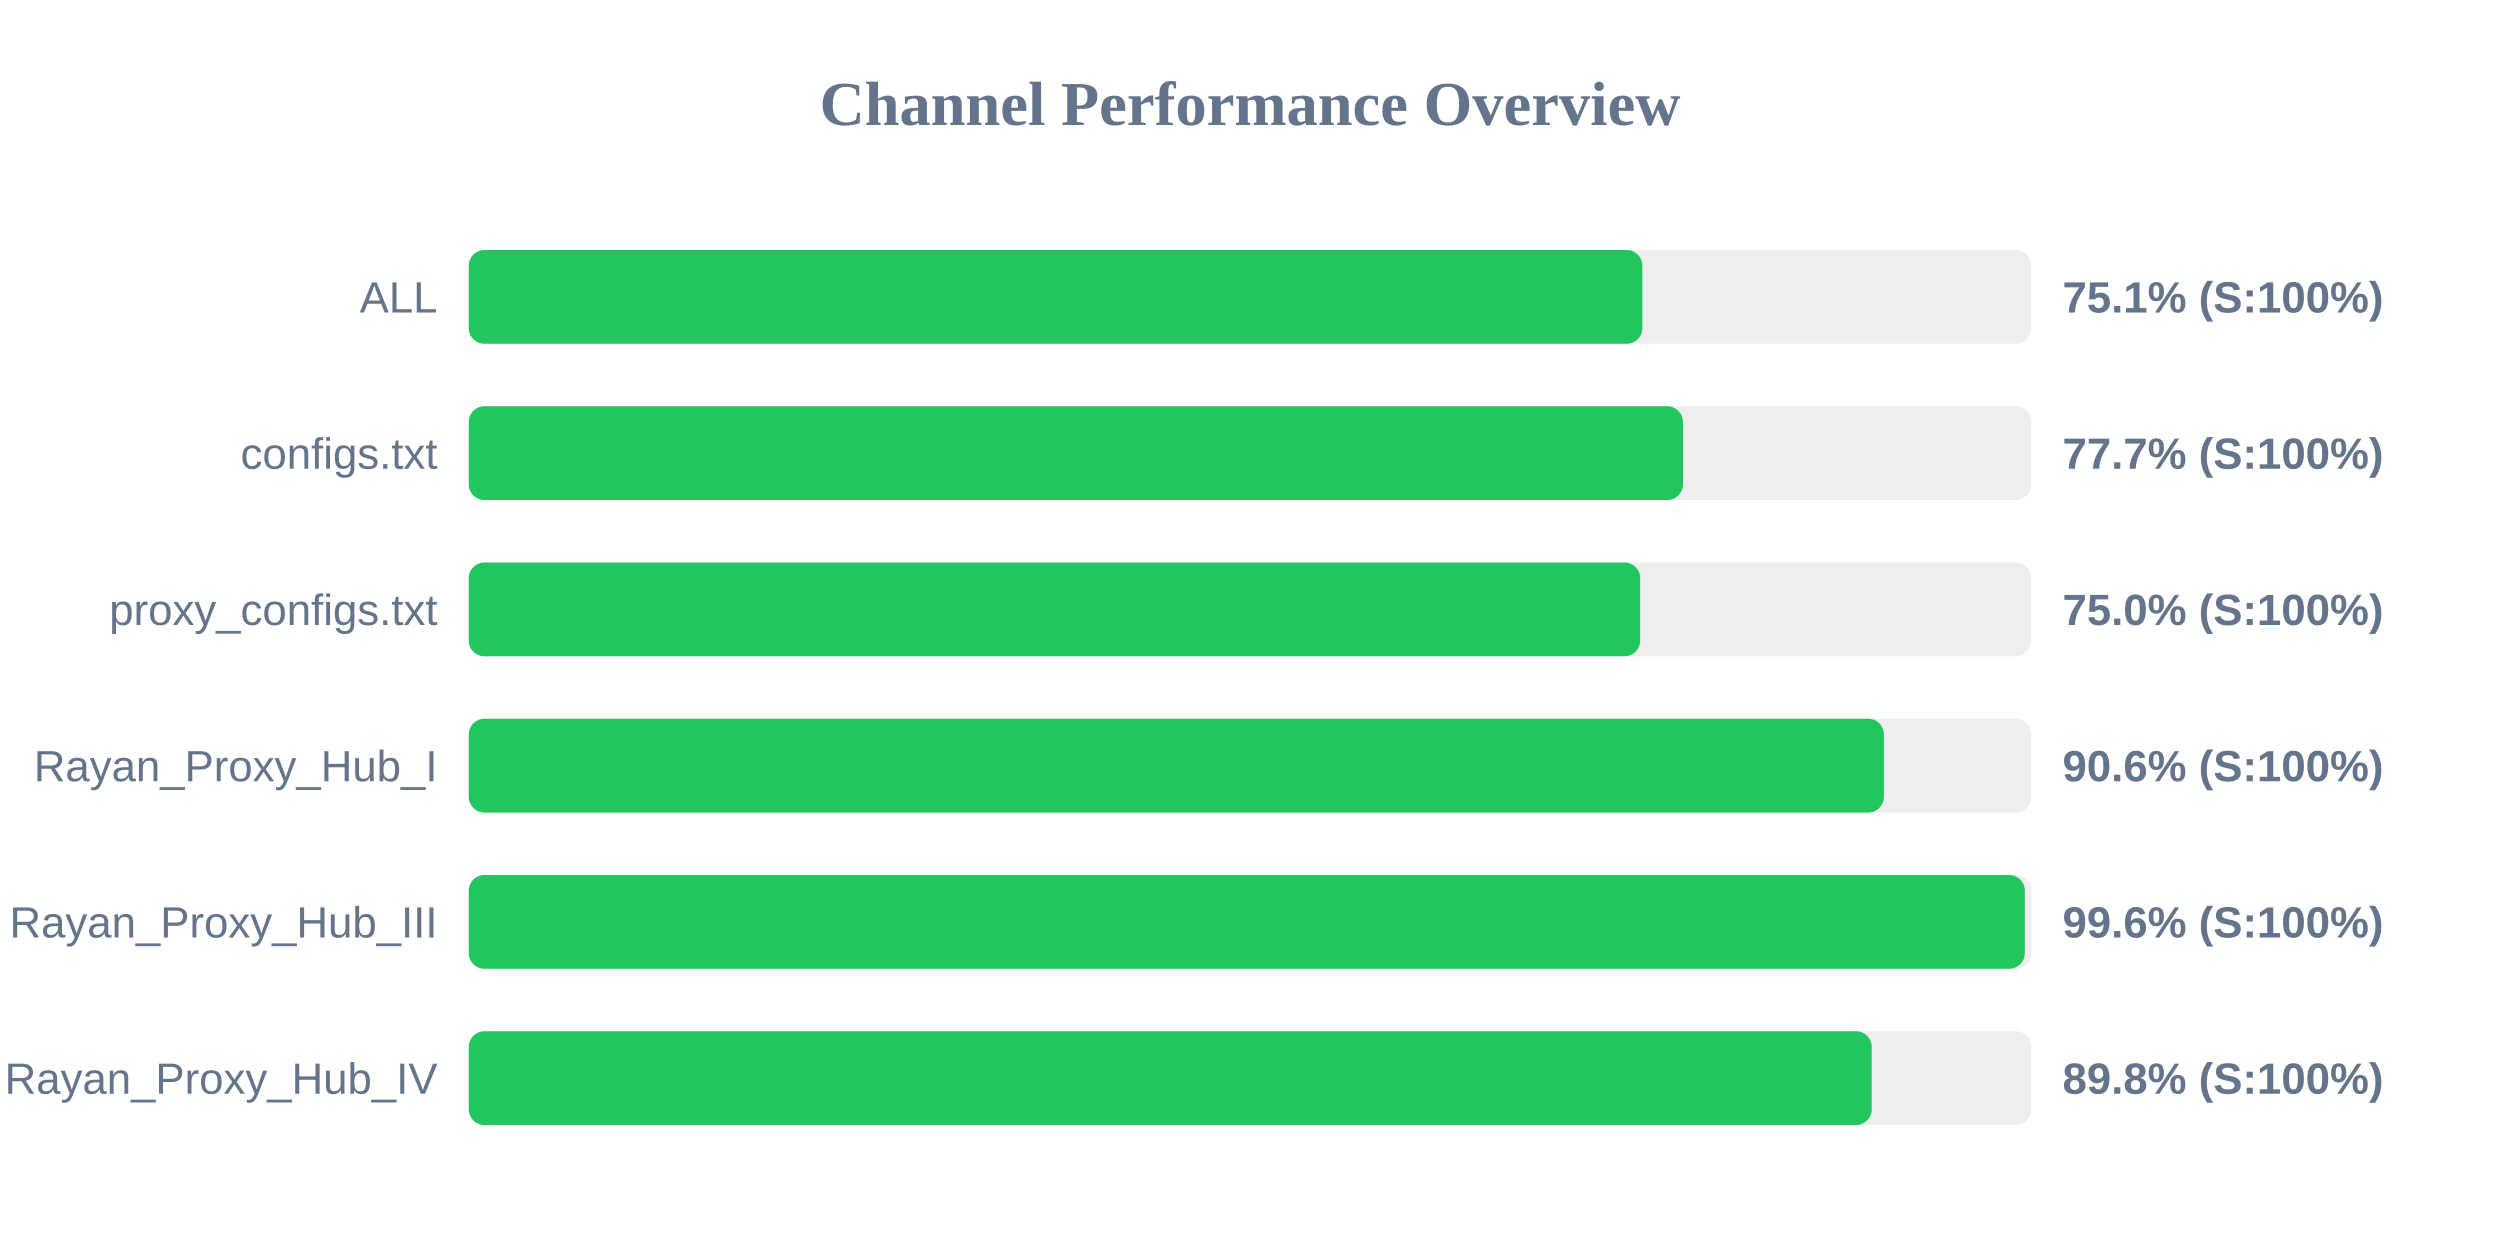
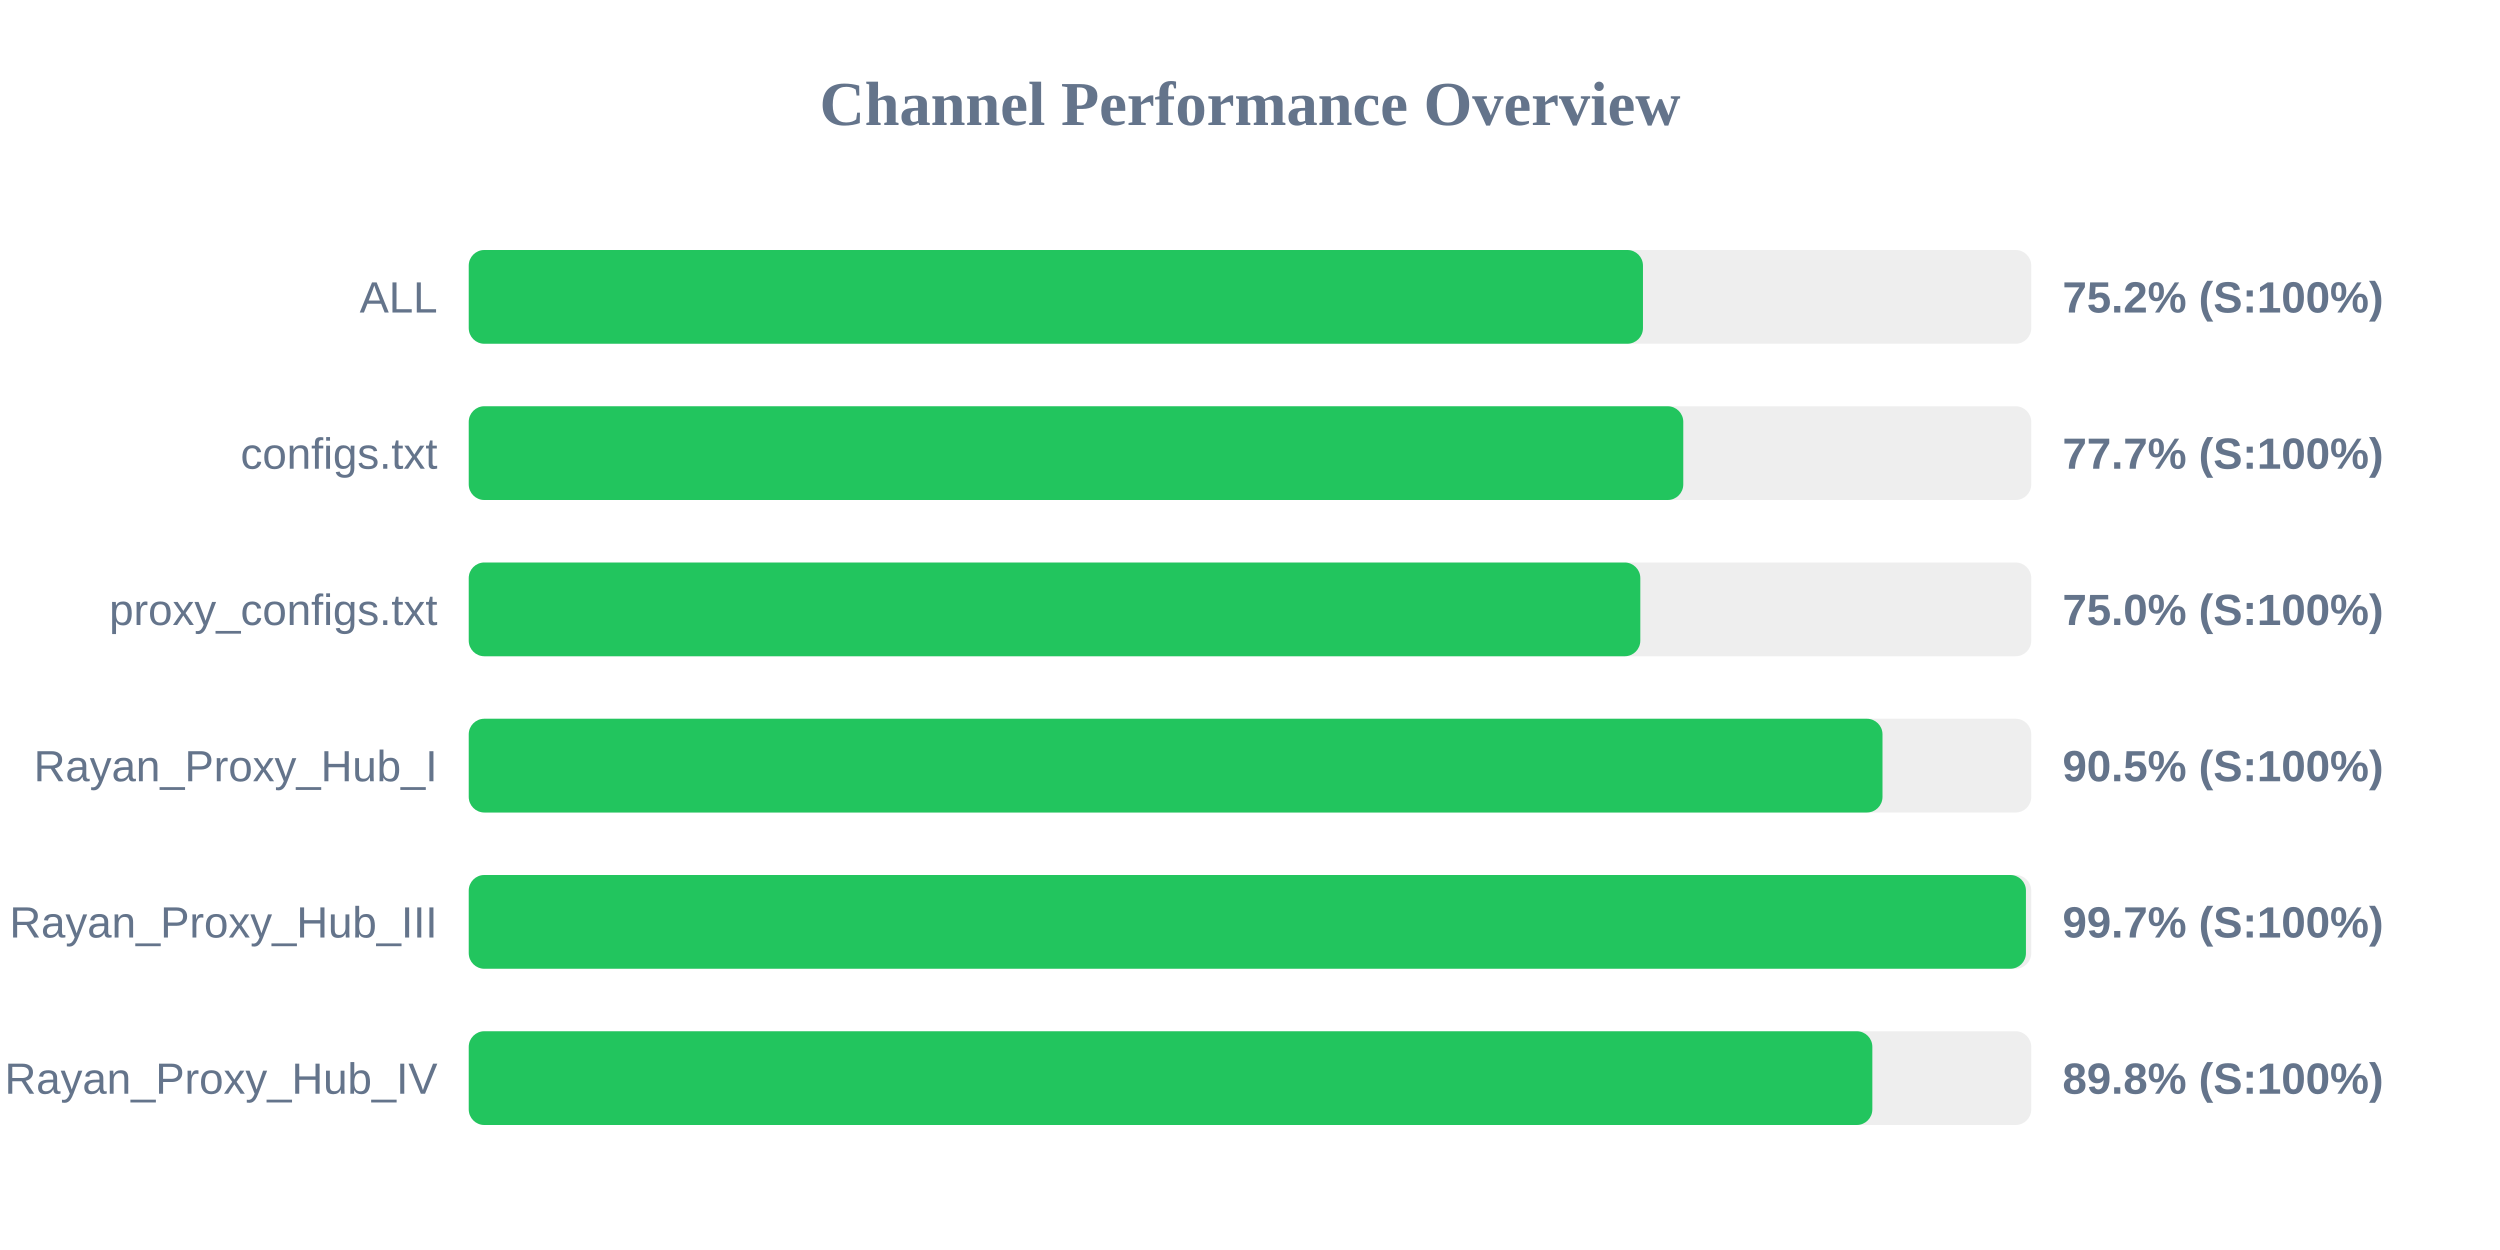
<svg xmlns="http://www.w3.org/2000/svg" width="800" height="400" version="1.1">
  <style>
        .row { font: 14px Arial; fill: #64748b; }
        .score { font: bold 14px Arial; fill: #64748b; }
    </style>
  <text x="400" y="40" text-anchor="middle" font-size="20px" font-weight="bold" fill="#64748b">Channel Performance Overview</text>
  <rect x="150" y="80" width="500" height="30" fill="#eee" rx="5" />
-   <rect x="150" y="80" width="375.55" height="30" fill="#22c55e" rx="5" />
+   <rect x="150" y="80" width="375.75" height="30" fill="#22c55e" rx="5" />
  <text x="140" y="100" text-anchor="end" class="row">ALL</text>
-   <text x="660" y="100" text-anchor="start" class="score">75.1% (S:100%)</text>
+   <text x="660" y="100" text-anchor="start" class="score">75.2% (S:100%)</text>
  <rect x="150" y="130" width="500" height="30" fill="#eee" rx="5" />
-   <rect x="150" y="130" width="388.55" height="30" fill="#22c55e" rx="5" />
+   <rect x="150" y="130" width="388.65" height="30" fill="#22c55e" rx="5" />
  <text x="140" y="150" text-anchor="end" class="row">configs.txt</text>
  <text x="660" y="150" text-anchor="start" class="score">77.7% (S:100%)</text>
  <rect x="150" y="180" width="500" height="30" fill="#eee" rx="5" />
-   <rect x="150" y="180" width="374.85" height="30" fill="#22c55e" rx="5" />
+   <rect x="150" y="180" width="374.9" height="30" fill="#22c55e" rx="5" />
  <text x="140" y="200" text-anchor="end" class="row">proxy_configs.txt</text>
  <text x="660" y="200" text-anchor="start" class="score">75.0% (S:100%)</text>
  <rect x="150" y="230" width="500" height="30" fill="#eee" rx="5" />
-   <rect x="150" y="230" width="452.85" height="30" fill="#22c55e" rx="5" />
+   <rect x="150" y="230" width="452.4" height="30" fill="#22c55e" rx="5" />
  <text x="140" y="250" text-anchor="end" class="row">Rayan_Proxy_Hub_I</text>
-   <text x="660" y="250" text-anchor="start" class="score">90.6% (S:100%)</text>
+   <text x="660" y="250" text-anchor="start" class="score">90.5% (S:100%)</text>
  <rect x="150" y="280" width="500" height="30" fill="#eee" rx="5" />
-   <rect x="150" y="280" width="497.95" height="30" fill="#22c55e" rx="5" />
+   <rect x="150" y="280" width="498.3" height="30" fill="#22c55e" rx="5" />
  <text x="140" y="300" text-anchor="end" class="row">Rayan_Proxy_Hub_III</text>
-   <text x="660" y="300" text-anchor="start" class="score">99.6% (S:100%)</text>
+   <text x="660" y="300" text-anchor="start" class="score">99.7% (S:100%)</text>
  <rect x="150" y="330" width="500" height="30" fill="#eee" rx="5" />
-   <rect x="150" y="330" width="448.95" height="30" fill="#22c55e" rx="5" />
+   <rect x="150" y="330" width="449.15" height="30" fill="#22c55e" rx="5" />
  <text x="140" y="350" text-anchor="end" class="row">Rayan_Proxy_Hub_IV</text>
  <text x="660" y="350" text-anchor="start" class="score">89.8% (S:100%)</text>
</svg>
